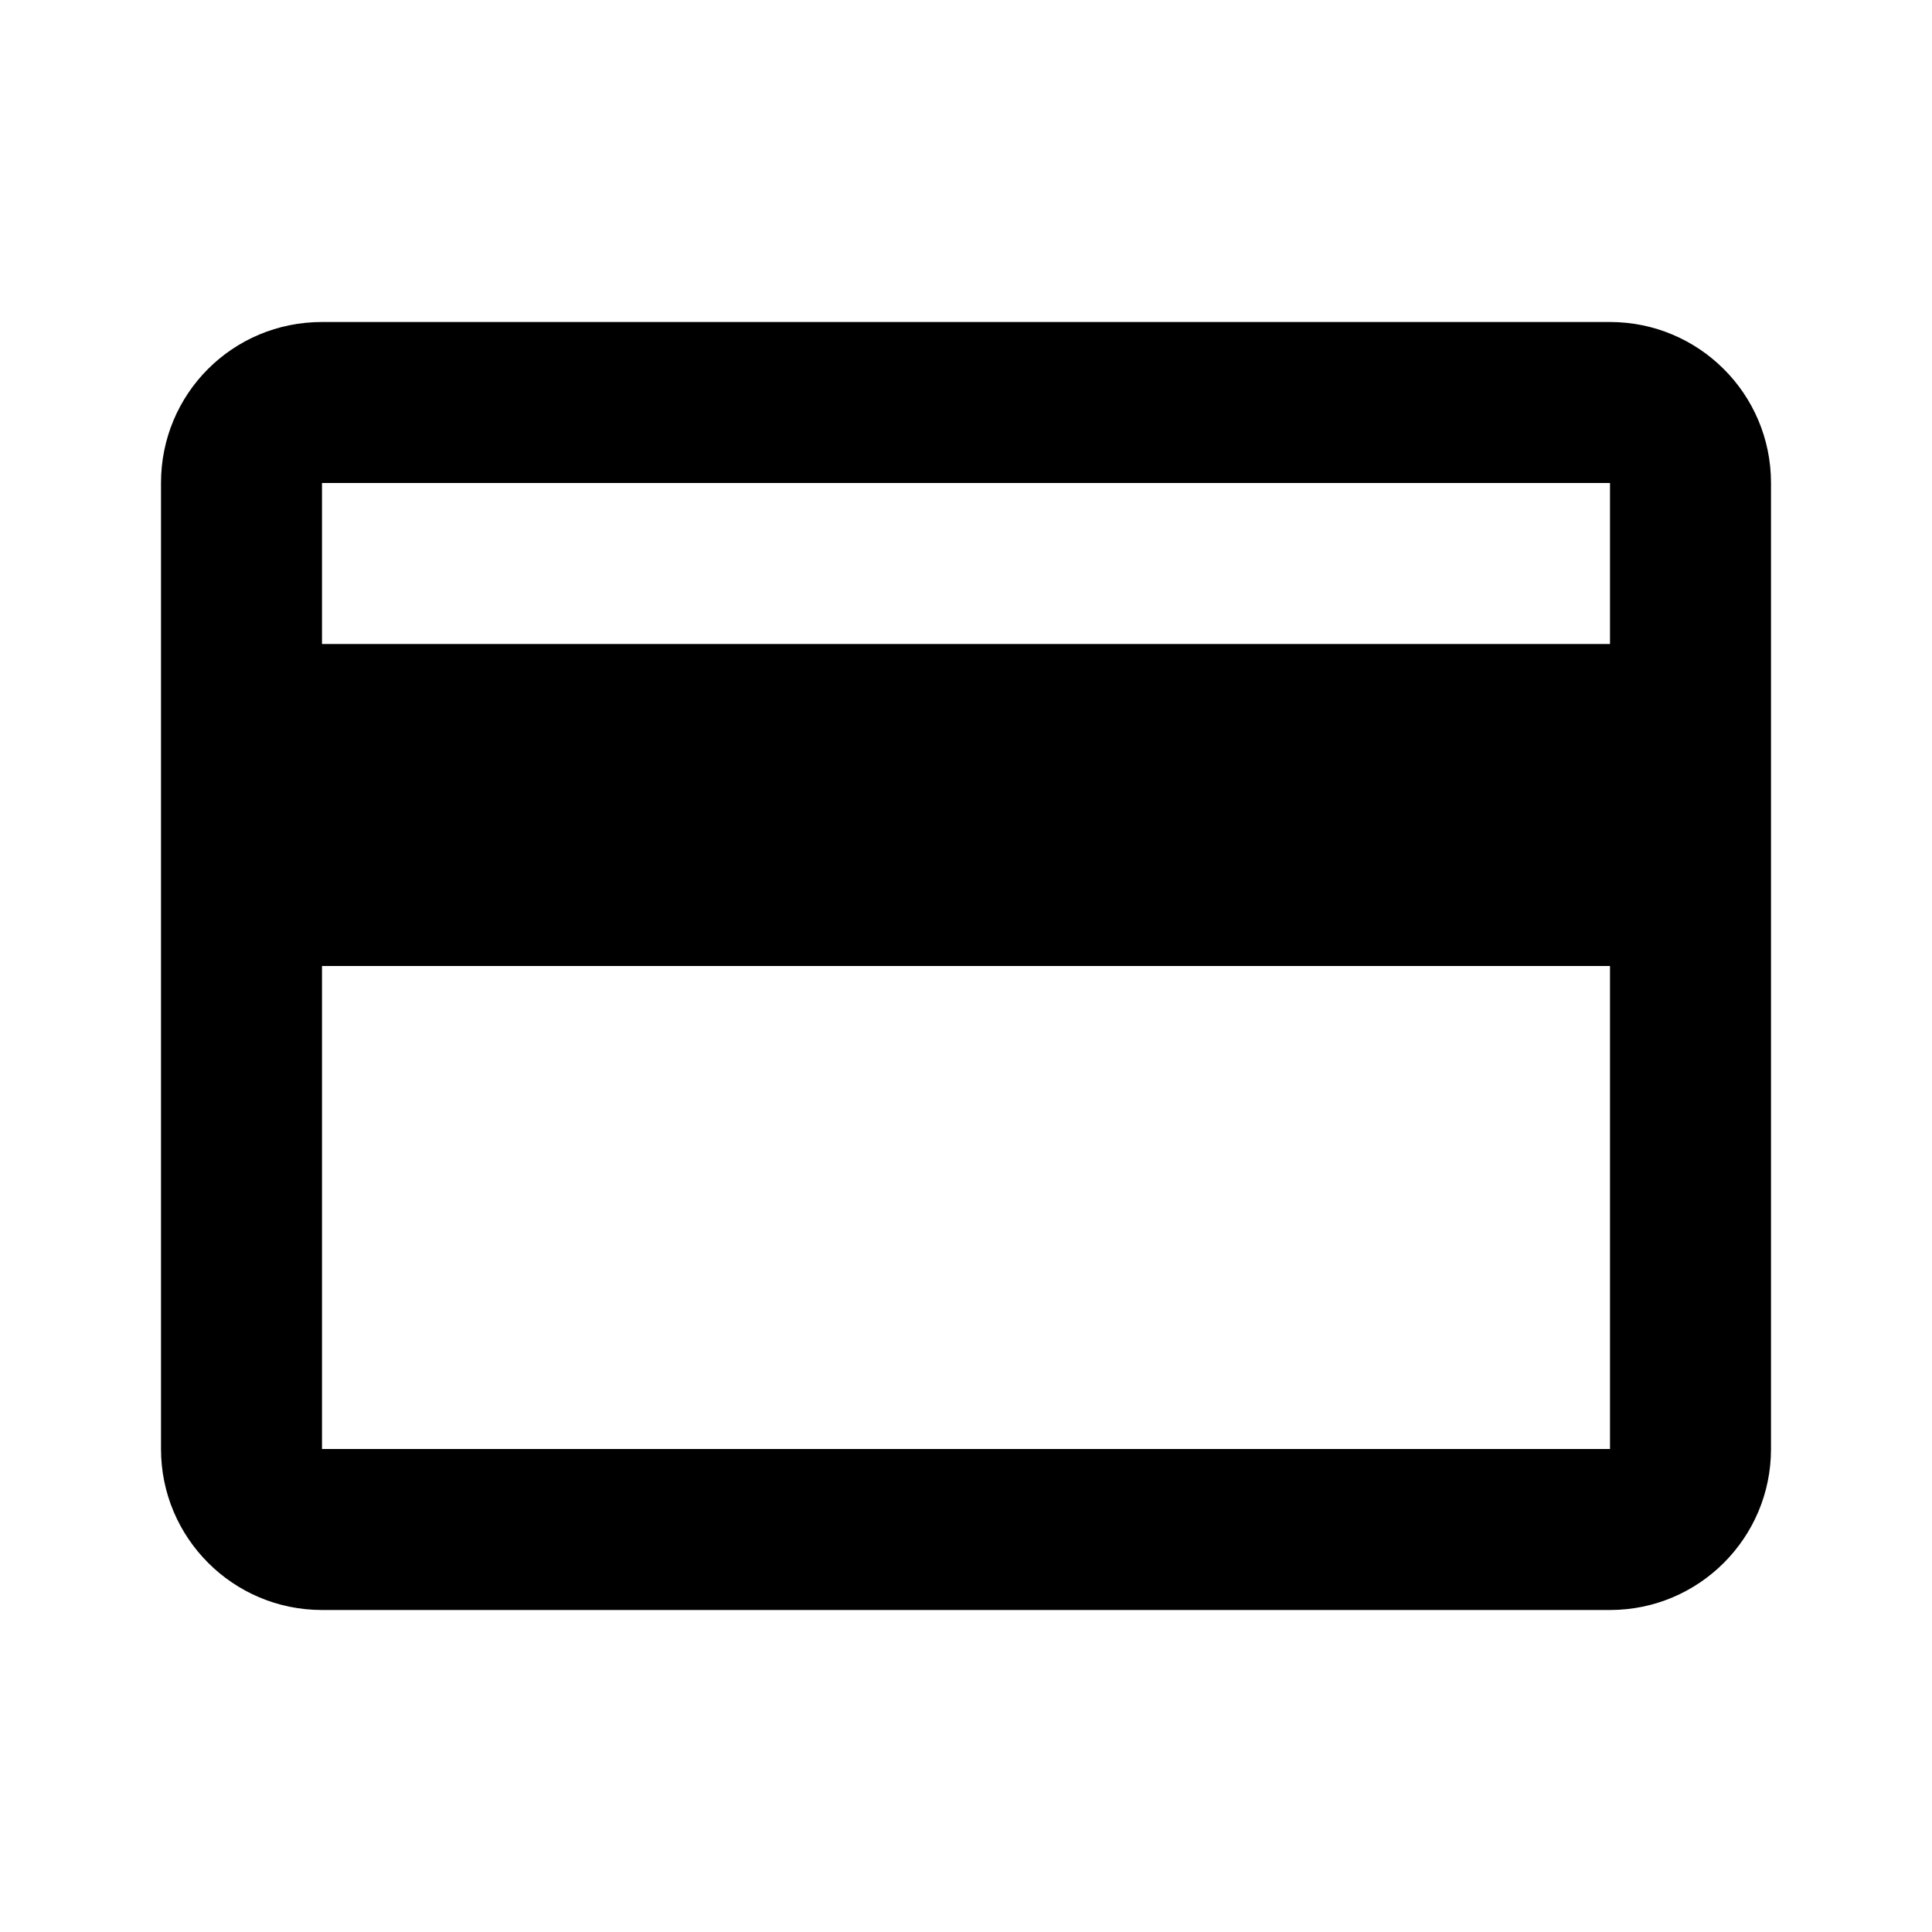
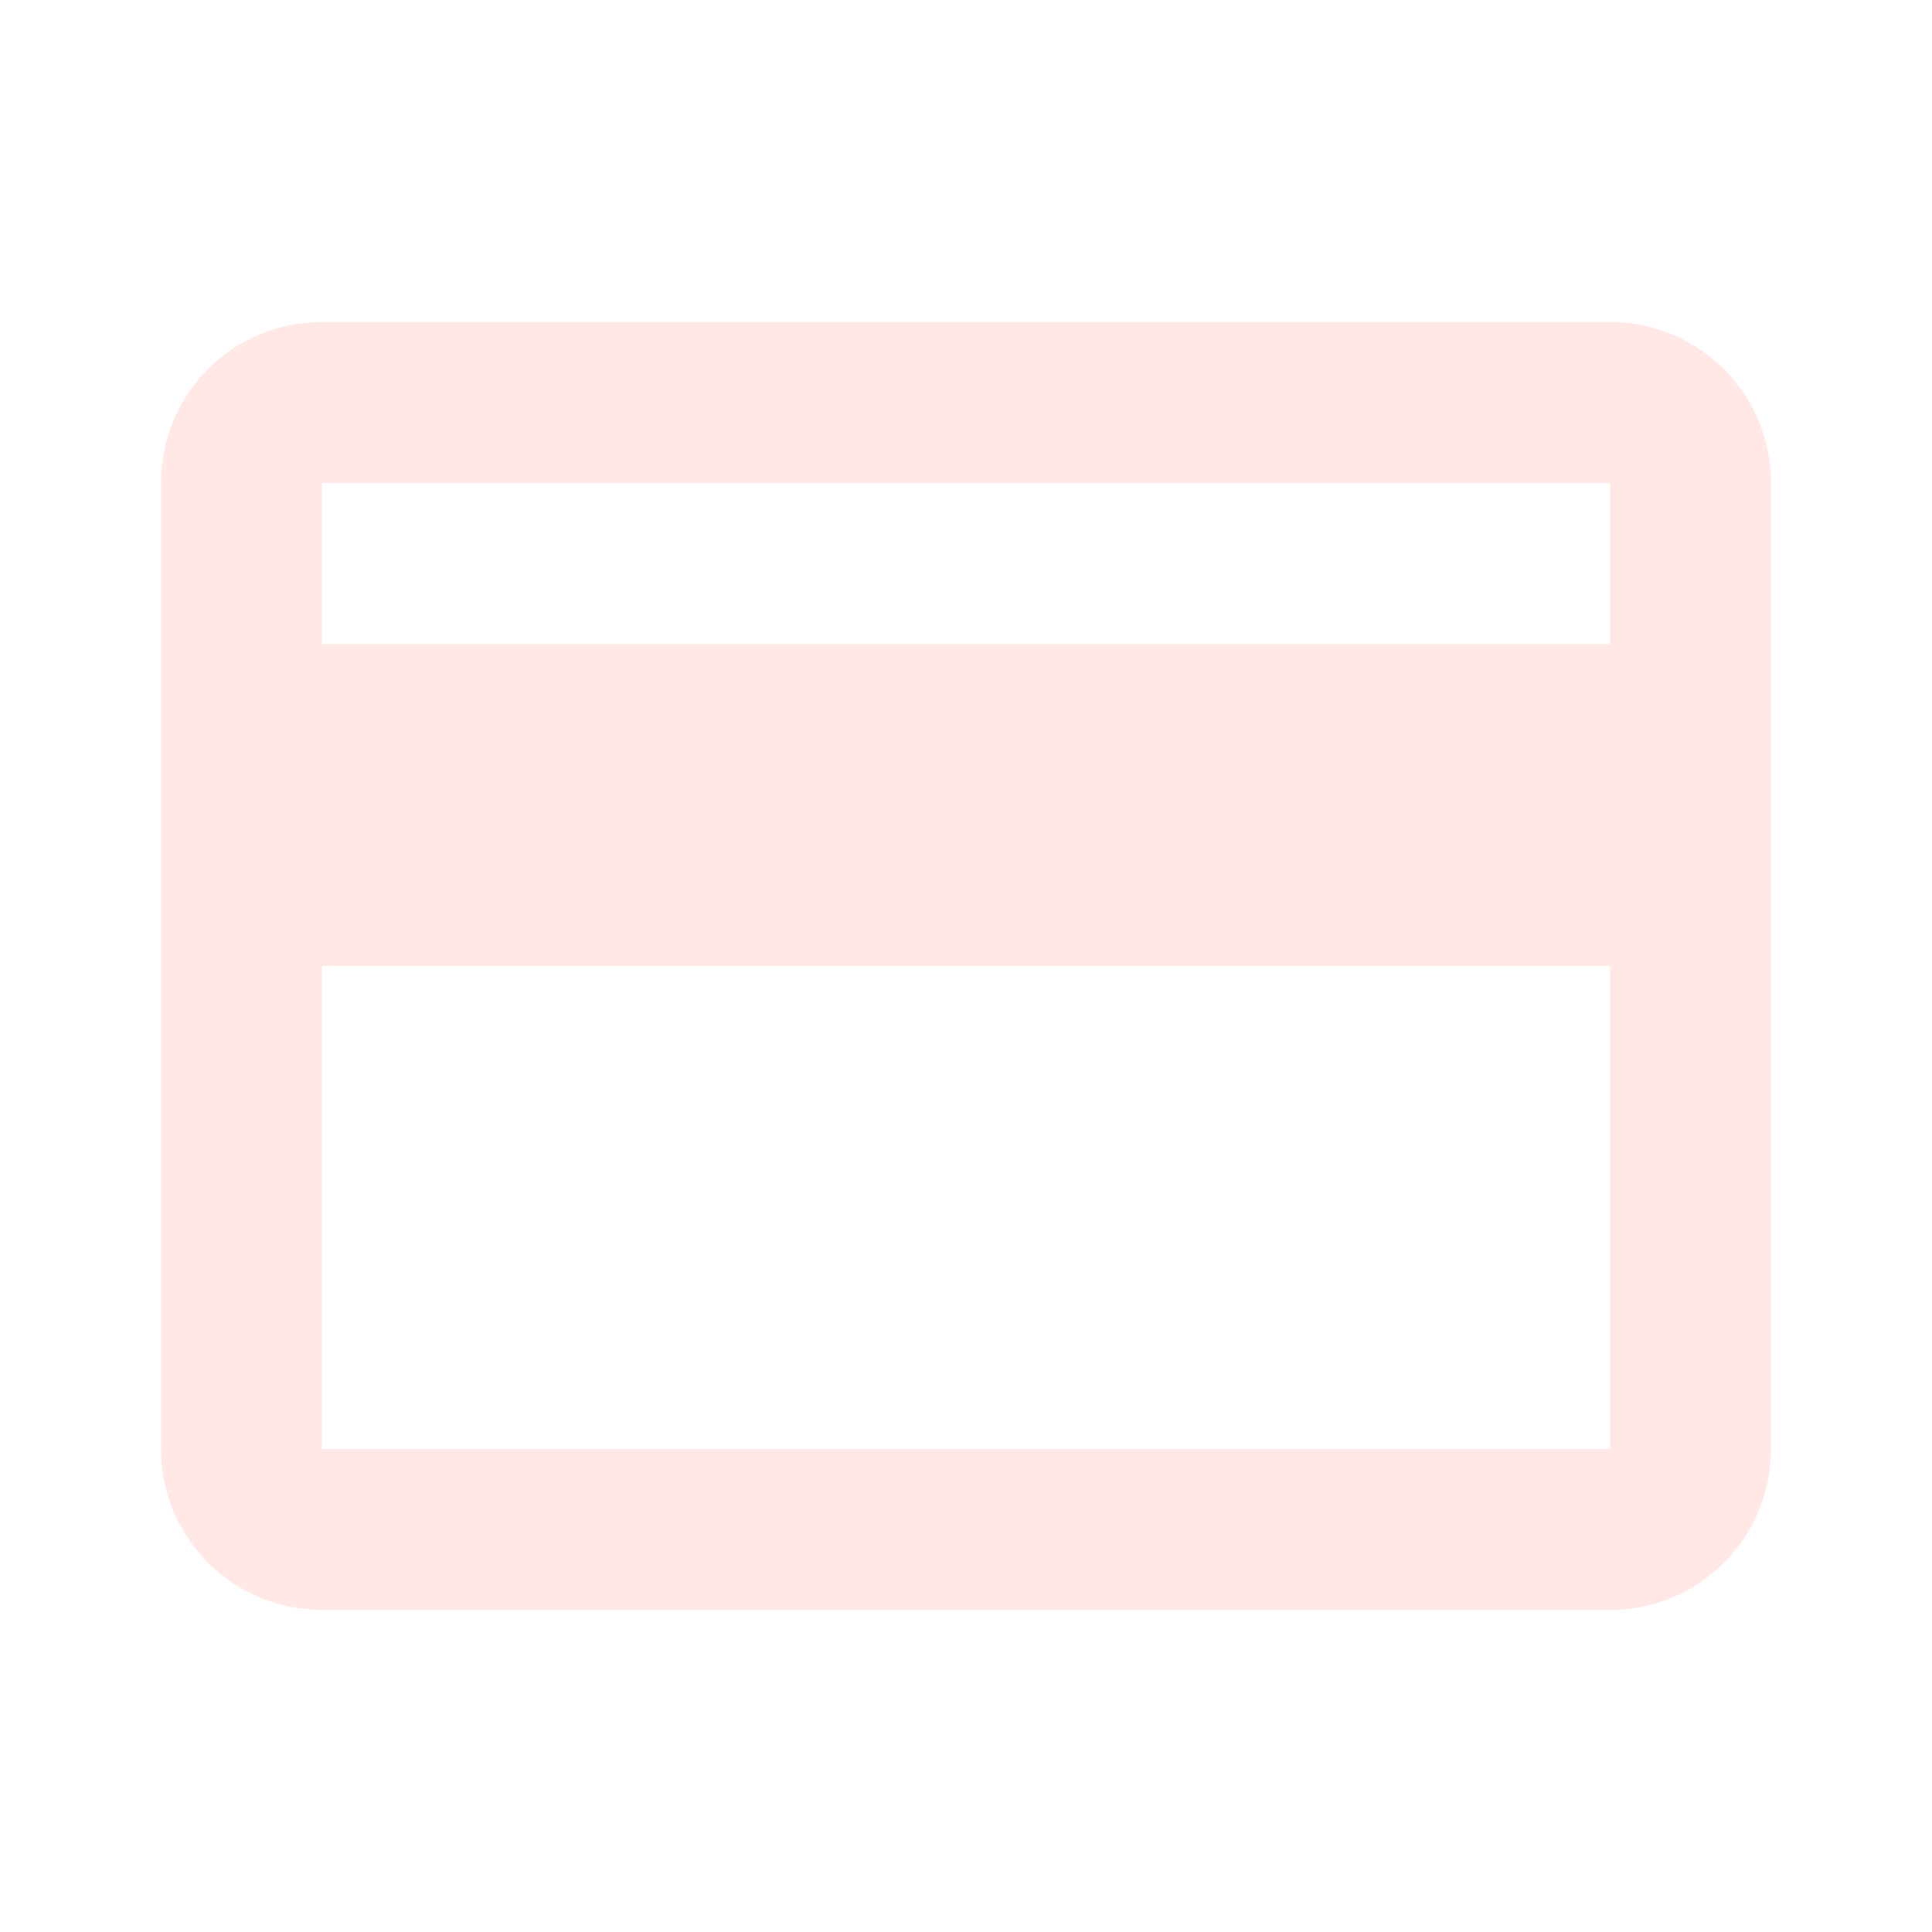
- <svg xmlns="http://www.w3.org/2000/svg" viewBox="0 0 24 24">
+ <svg xmlns="http://www.w3.org/2000/svg" fill="#ffe8e5" viewBox="0 0 24 24">
  <path d="M20,8H4V6H20M20,18H4V12H20M20,4H4C2.89,4 2,4.89 2,6V18A2,2 0 0,0 4,20H20A2,2 0 0,0 22,18V6C22,4.89 21.1,4 20,4Z" />
</svg>
